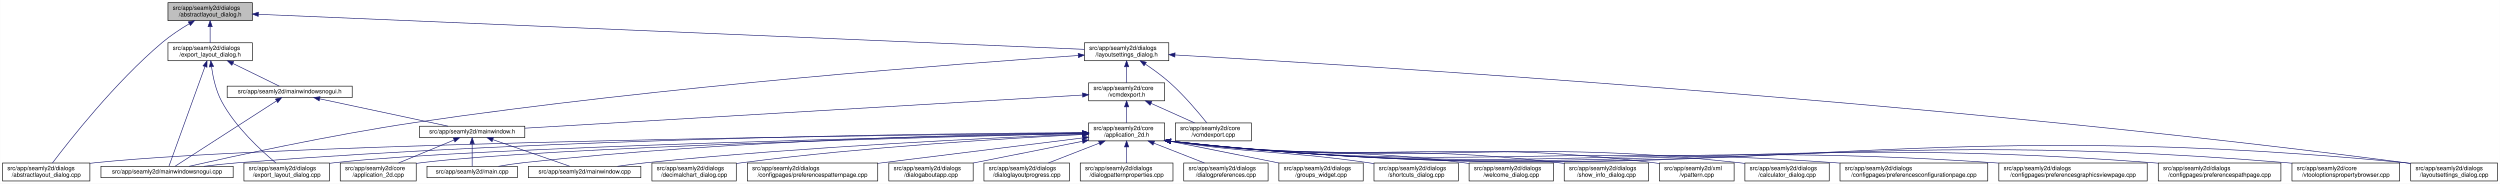
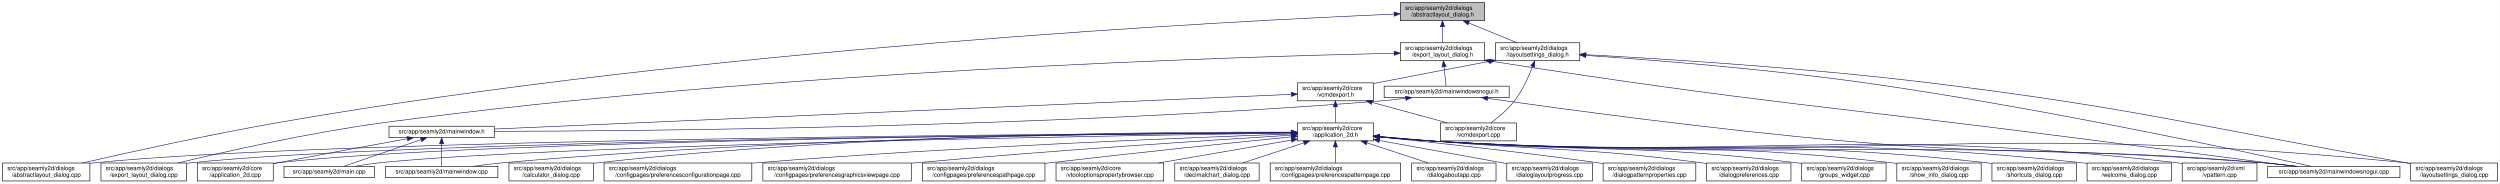
<svg xmlns="http://www.w3.org/2000/svg" xmlns:xlink="http://www.w3.org/1999/xlink" width="4179pt" height="307pt" viewBox="0.00 0.00 4178.50 307.00">
  <g id="graph0" class="graph" transform="scale(1 1) rotate(0) translate(4 303)">
    <polygon fill="white" stroke="transparent" points="-4,4 -4,-303 4174.5,-303 4174.5,4 -4,4" />
    <g id="node1" class="node">
      <g id="a_node1">
        <a xlink:title=" ">
-           <polygon fill="#bfbfbf" stroke="black" points="276.5,-268.5 276.5,-298.5 417.5,-298.5 417.5,-268.5 276.5,-268.5" />
-           <text text-anchor="start" x="284.5" y="-286.5" font-family="Helvetica,sans-Serif" font-size="10.00">src/app/seamly2d/dialogs</text>
-           <text text-anchor="middle" x="347" y="-275.5" font-family="Helvetica,sans-Serif" font-size="10.00">/abstractlayout_dialog.h</text>
+           <polygon fill="#bfbfbf" stroke="black" points="2336.5,-268.5 2336.5,-298.5 2477.5,-298.5 2477.5,-268.5 2336.5,-268.5" />
+           <text text-anchor="start" x="2344.5" y="-286.5" font-family="Helvetica,sans-Serif" font-size="10.00">src/app/seamly2d/dialogs</text>
+           <text text-anchor="middle" x="2407" y="-275.5" font-family="Helvetica,sans-Serif" font-size="10.00">/abstractlayout_dialog.h</text>
        </a>
      </g>
    </g>
    <g id="node2" class="node">
      <g id="a_node2">
        <a xlink:href="../../dd/db4/abstractlayout__dialog_8cpp.html" target="_top" xlink:title=" ">
          <polygon fill="white" stroke="black" points="0,-0.5 0,-30.5 146,-30.5 146,-0.5 0,-0.5" />
          <text text-anchor="start" x="8" y="-18.5" font-family="Helvetica,sans-Serif" font-size="10.00">src/app/seamly2d/dialogs</text>
          <text text-anchor="middle" x="73" y="-7.5" font-family="Helvetica,sans-Serif" font-size="10.00">/abstractlayout_dialog.cpp</text>
        </a>
      </g>
    </g>
    <g id="edge1" class="edge">
-       <path fill="none" stroke="midnightblue" d="M312.15,-263.36C297.57,-254.64 280.83,-243.66 267,-232 187.91,-165.32 110.79,-66.83 83.44,-30.56" />
-       <polygon fill="midnightblue" stroke="midnightblue" points="310.51,-266.45 320.91,-268.48 314.05,-260.41 310.51,-266.45" />
+       <path fill="none" stroke="midnightblue" d="M2326.16,-279.37C2058.45,-268.05 1177.03,-223.08 460,-98 343.66,-77.71 208.95,-47.89 133.08,-30.51" />
+       <polygon fill="midnightblue" stroke="midnightblue" points="2326.05,-282.87 2336.18,-279.79 2326.34,-275.88 2326.05,-282.87" />
    </g>
    <g id="node3" class="node">
      <g id="a_node3">
        <a xlink:href="../../d1/d8e/export__layout__dialog_8h.html" target="_top" xlink:title=" ">
-           <polygon fill="white" stroke="black" points="276.5,-201.5 276.5,-231.5 417.5,-231.5 417.5,-201.5 276.5,-201.5" />
-           <text text-anchor="start" x="284.5" y="-219.5" font-family="Helvetica,sans-Serif" font-size="10.00">src/app/seamly2d/dialogs</text>
-           <text text-anchor="middle" x="347" y="-208.5" font-family="Helvetica,sans-Serif" font-size="10.00">/export_layout_dialog.h</text>
+           <polygon fill="white" stroke="black" points="2336.5,-201.5 2336.5,-231.5 2477.5,-231.5 2477.5,-201.5 2336.5,-201.5" />
+           <text text-anchor="start" x="2344.5" y="-219.5" font-family="Helvetica,sans-Serif" font-size="10.00">src/app/seamly2d/dialogs</text>
+           <text text-anchor="middle" x="2407" y="-208.5" font-family="Helvetica,sans-Serif" font-size="10.00">/export_layout_dialog.h</text>
        </a>
      </g>
    </g>
    <g id="edge2" class="edge">
-       <path fill="none" stroke="midnightblue" d="M347,-258.11C347,-249.15 347,-239.32 347,-231.58" />
-       <polygon fill="midnightblue" stroke="midnightblue" points="343.5,-258.4 347,-268.4 350.5,-258.4 343.5,-258.4" />
+       <path fill="none" stroke="midnightblue" d="M2407,-258.11C2407,-249.15 2407,-239.32 2407,-231.58" />
+       <polygon fill="midnightblue" stroke="midnightblue" points="2403.5,-258.4 2407,-268.4 2410.5,-258.4 2403.5,-258.4" />
    </g>
    <g id="node11" class="node">
      <g id="a_node11">
        <a xlink:href="../../d3/dd8/layoutsettings__dialog_8h.html" target="_top" xlink:title=" ">
-           <polygon fill="white" stroke="black" points="1808.5,-201.5 1808.5,-231.5 1949.5,-231.5 1949.5,-201.5 1808.5,-201.5" />
-           <text text-anchor="start" x="1816.5" y="-219.5" font-family="Helvetica,sans-Serif" font-size="10.00">src/app/seamly2d/dialogs</text>
-           <text text-anchor="middle" x="1879" y="-208.5" font-family="Helvetica,sans-Serif" font-size="10.00">/layoutsettings_dialog.h</text>
+           <polygon fill="white" stroke="black" points="2495.5,-201.5 2495.5,-231.5 2636.5,-231.5 2636.5,-201.5 2495.5,-201.5" />
+           <text text-anchor="start" x="2503.5" y="-219.5" font-family="Helvetica,sans-Serif" font-size="10.00">src/app/seamly2d/dialogs</text>
+           <text text-anchor="middle" x="2566" y="-208.5" font-family="Helvetica,sans-Serif" font-size="10.00">/layoutsettings_dialog.h</text>
        </a>
      </g>
    </g>
    <g id="edge11" class="edge">
-       <path fill="none" stroke="midnightblue" d="M427.62,-279.08C695.87,-267.7 1555.65,-231.22 1808.45,-220.49" />
-       <polygon fill="midnightblue" stroke="midnightblue" points="427.41,-275.59 417.57,-279.51 427.71,-282.58 427.41,-275.59" />
+       <path fill="none" stroke="midnightblue" d="M2450.92,-264.54C2476.37,-254.14 2507.93,-241.24 2531.57,-231.58" />
+       <polygon fill="midnightblue" stroke="midnightblue" points="2449.43,-261.37 2441.5,-268.4 2452.08,-267.85 2449.43,-261.37" />
    </g>
    <g id="node4" class="node">
      <g id="a_node4">
        <a xlink:href="../../dd/d54/export__layout__dialog_8cpp.html" target="_top" xlink:title=" ">
-           <polygon fill="white" stroke="black" points="403.5,-0.5 403.5,-30.5 546.5,-30.5 546.5,-0.5 403.5,-0.5" />
-           <text text-anchor="start" x="411.5" y="-18.5" font-family="Helvetica,sans-Serif" font-size="10.00">src/app/seamly2d/dialogs</text>
-           <text text-anchor="middle" x="475" y="-7.5" font-family="Helvetica,sans-Serif" font-size="10.00">/export_layout_dialog.cpp</text>
+           <polygon fill="white" stroke="black" points="164.5,-0.5 164.5,-30.5 307.5,-30.5 307.5,-0.5 164.5,-0.5" />
+           <text text-anchor="start" x="172.5" y="-18.5" font-family="Helvetica,sans-Serif" font-size="10.00">src/app/seamly2d/dialogs</text>
+           <text text-anchor="middle" x="236" y="-7.5" font-family="Helvetica,sans-Serif" font-size="10.00">/export_layout_dialog.cpp</text>
        </a>
      </g>
    </g>
    <g id="edge3" class="edge">
-       <path fill="none" stroke="midnightblue" d="M349.32,-191.33C351.7,-174.47 356.49,-151.89 366,-134 389.11,-90.51 432.37,-50.99 456.87,-30.74" />
-       <polygon fill="midnightblue" stroke="midnightblue" points="345.82,-191.12 348.07,-201.47 352.76,-191.97 345.82,-191.12" />
+       <path fill="none" stroke="midnightblue" d="M2326.11,-213.99C2074.66,-208.47 1284.65,-184.91 637,-98 513.08,-81.37 370.01,-49.08 292.7,-30.53" />
+       <polygon fill="midnightblue" stroke="midnightblue" points="2326.18,-217.49 2336.26,-214.21 2326.34,-210.49 2326.18,-217.49" />
    </g>
    <g id="node5" class="node">
      <g id="a_node5">
        <a xlink:href="../../d1/d82/mainwindowsnogui_8h.html" target="_top" xlink:title=" ">
-           <polygon fill="white" stroke="black" points="375.5,-140 375.5,-159 584.5,-159 584.5,-140 375.5,-140" />
-           <text text-anchor="middle" x="480" y="-147" font-family="Helvetica,sans-Serif" font-size="10.00">src/app/seamly2d/mainwindowsnogui.h</text>
+           <polygon fill="white" stroke="black" points="2309.5,-140 2309.5,-159 2518.5,-159 2518.5,-140 2309.5,-140" />
+           <text text-anchor="middle" x="2414" y="-147" font-family="Helvetica,sans-Serif" font-size="10.00">src/app/seamly2d/mainwindowsnogui.h</text>
        </a>
      </g>
    </g>
    <g id="edge4" class="edge">
-       <path fill="none" stroke="midnightblue" d="M384.92,-196.97C410.47,-184.48 442.97,-168.6 462.59,-159.01" />
-       <polygon fill="midnightblue" stroke="midnightblue" points="383.31,-193.86 375.86,-201.4 386.38,-200.15 383.31,-193.86" />
+       <path fill="none" stroke="midnightblue" d="M2409.61,-191.25C2410.82,-180.02 2412.18,-167.38 2413.06,-159.19" />
+       <polygon fill="midnightblue" stroke="midnightblue" points="2406.11,-191.08 2408.52,-201.4 2413.07,-191.83 2406.11,-191.08" />
+     </g>
+     <g id="node10" class="node">
+       <g id="a_node10">
+         <a xlink:href="../../d8/de8/mainwindowsnogui_8cpp.html" target="_top" xlink:title=" ">
+           <polygon fill="white" stroke="black" points="3786.5,-6 3786.5,-25 4007.5,-25 4007.5,-6 3786.5,-6" />
+           <text text-anchor="middle" x="3897" y="-13" font-family="Helvetica,sans-Serif" font-size="10.00">src/app/seamly2d/mainwindowsnogui.cpp</text>
+         </a>
+       </g>
+     </g>
+     <g id="edge10" class="edge">
+       <path fill="none" stroke="midnightblue" d="M2487.67,-200.78C2939.81,-129.83 3056.49,-125.73 3507,-67 3620.74,-52.17 3753.15,-35.06 3830.75,-25.04" />
+       <polygon fill="midnightblue" stroke="midnightblue" points="2486.94,-197.35 2477.6,-202.36 2488.03,-204.26 2486.94,-197.35" />
    </g>
    <g id="node6" class="node">
      <g id="a_node6">
-         <a xlink:href="../../d8/de8/mainwindowsnogui_8cpp.html" target="_top" xlink:title=" ">
-           <polygon fill="white" stroke="black" points="164.5,-6 164.5,-25 385.5,-25 385.5,-6 164.5,-6" />
-           <text text-anchor="middle" x="275" y="-13" font-family="Helvetica,sans-Serif" font-size="10.00">src/app/seamly2d/mainwindowsnogui.cpp</text>
-         </a>
-       </g>
-     </g>
-     <g id="edge10" class="edge">
-       <path fill="none" stroke="midnightblue" d="M338.33,-191.53C322.29,-147.21 288.7,-54.38 278.21,-25.36" />
-       <polygon fill="midnightblue" stroke="midnightblue" points="335.13,-192.98 341.82,-201.19 341.71,-190.59 335.13,-192.98" />
+         <a xlink:href="../../d9/d53/mainwindow_8h.html" target="_top" xlink:title=" ">
+           <polygon fill="white" stroke="black" points="646,-73 646,-92 822,-92 822,-73 646,-73" />
+           <text text-anchor="middle" x="734" y="-80" font-family="Helvetica,sans-Serif" font-size="10.00">src/app/seamly2d/mainwindow.h</text>
+         </a>
+       </g>
    </g>
    <g id="edge5" class="edge">
-       <path fill="none" stroke="midnightblue" d="M458.02,-134.35C415.4,-106.9 322.68,-47.2 288.23,-25.02" />
-       <polygon fill="midnightblue" stroke="midnightblue" points="456.25,-137.37 466.55,-139.84 460.04,-131.48 456.25,-137.37" />
+       <path fill="none" stroke="midnightblue" d="M2345.35,-138.7C2330.43,-136.87 2314.7,-135.17 2300,-134 1738.36,-89.33 1060.42,-83.88 822.03,-83.43" />
+       <polygon fill="midnightblue" stroke="midnightblue" points="2345.17,-142.21 2355.53,-139.99 2346.05,-135.26 2345.17,-142.21" />
+     </g>
+     <g id="edge9" class="edge">
+       <path fill="none" stroke="midnightblue" d="M2482.59,-138.53C2603.44,-121.32 2862.31,-86.07 3082,-67 3390.14,-40.25 3468.84,-57.57 3777,-31 3795.29,-29.42 3815.1,-27.23 3833.25,-25.03" />
+       <polygon fill="midnightblue" stroke="midnightblue" points="2481.79,-135.11 2472.38,-139.99 2482.78,-142.04 2481.79,-135.11" />
    </g>
    <g id="node7" class="node">
      <g id="a_node7">
-         <a xlink:href="../../d9/d53/mainwindow_8h.html" target="_top" xlink:title=" ">
-           <polygon fill="white" stroke="black" points="697,-73 697,-92 873,-92 873,-73 697,-73" />
-           <text text-anchor="middle" x="785" y="-80" font-family="Helvetica,sans-Serif" font-size="10.00">src/app/seamly2d/mainwindow.h</text>
+         <a xlink:href="../../df/d3e/application__2d_8cpp.html" target="_top" xlink:title=" ">
+           <polygon fill="white" stroke="black" points="325.5,-0.5 325.5,-30.5 452.5,-30.5 452.5,-0.5 325.5,-0.5" />
+           <text text-anchor="start" x="333.5" y="-18.5" font-family="Helvetica,sans-Serif" font-size="10.00">src/app/seamly2d/core</text>
+           <text text-anchor="middle" x="389" y="-7.5" font-family="Helvetica,sans-Serif" font-size="10.00">/application_2d.cpp</text>
        </a>
      </g>
    </g>
    <g id="edge6" class="edge">
-       <path fill="none" stroke="midnightblue" d="M530.19,-137.8C590.21,-125.01 689.48,-103.86 744.72,-92.08" />
-       <polygon fill="midnightblue" stroke="midnightblue" points="529.24,-134.43 520.19,-139.94 530.7,-141.27 529.24,-134.43" />
+       <path fill="none" stroke="midnightblue" d="M676.66,-71.16C621.38,-61.14 535.4,-45.37 461,-31 458.25,-30.47 455.43,-29.92 452.59,-29.36" />
+       <polygon fill="midnightblue" stroke="midnightblue" points="676.15,-74.63 686.61,-72.97 677.4,-67.74 676.15,-74.63" />
    </g>
    <g id="node8" class="node">
      <g id="a_node8">
-         <a xlink:href="../../df/d3e/application__2d_8cpp.html" target="_top" xlink:title=" ">
-           <polygon fill="white" stroke="black" points="564.5,-0.5 564.5,-30.5 691.5,-30.5 691.5,-0.5 564.5,-0.5" />
-           <text text-anchor="start" x="572.5" y="-18.5" font-family="Helvetica,sans-Serif" font-size="10.00">src/app/seamly2d/core</text>
-           <text text-anchor="middle" x="628" y="-7.5" font-family="Helvetica,sans-Serif" font-size="10.00">/application_2d.cpp</text>
+         <a xlink:href="../../dc/d14/app_2seamly2d_2main_8cpp.html" target="_top" xlink:title=" ">
+           <polygon fill="white" stroke="black" points="470.5,-6 470.5,-25 621.5,-25 621.5,-6 470.5,-6" />
+           <text text-anchor="middle" x="546" y="-13" font-family="Helvetica,sans-Serif" font-size="10.00">src/app/seamly2d/main.cpp</text>
        </a>
      </g>
    </g>
    <g id="edge7" class="edge">
-       <path fill="none" stroke="midnightblue" d="M754.6,-68.91C728.01,-57.91 689.45,-41.94 661.88,-30.53" />
-       <polygon fill="midnightblue" stroke="midnightblue" points="753.57,-72.28 764.15,-72.87 756.25,-65.81 753.57,-72.28" />
+       <path fill="none" stroke="midnightblue" d="M699.11,-69.44C661.81,-56.54 603.63,-36.42 570.77,-25.06" />
+       <polygon fill="midnightblue" stroke="midnightblue" points="698.44,-72.91 709.04,-72.87 700.73,-66.29 698.44,-72.91" />
    </g>
    <g id="node9" class="node">
      <g id="a_node9">
-         <a xlink:href="../../dc/d14/app_2seamly2d_2main_8cpp.html" target="_top" xlink:title=" ">
-           <polygon fill="white" stroke="black" points="709.5,-6 709.5,-25 860.5,-25 860.5,-6 709.5,-6" />
-           <text text-anchor="middle" x="785" y="-13" font-family="Helvetica,sans-Serif" font-size="10.00">src/app/seamly2d/main.cpp</text>
+         <a xlink:href="../../d8/dd9/mainwindow_8cpp.html" target="_top" xlink:title=" ">
+           <polygon fill="white" stroke="black" points="640,-6 640,-25 828,-25 828,-6 640,-6" />
+           <text text-anchor="middle" x="734" y="-13" font-family="Helvetica,sans-Serif" font-size="10.00">src/app/seamly2d/mainwindow.cpp</text>
        </a>
      </g>
    </g>
    <g id="edge8" class="edge">
-       <path fill="none" stroke="midnightblue" d="M785,-62.54C785,-50.17 785,-34.62 785,-25.13" />
-       <polygon fill="midnightblue" stroke="midnightblue" points="781.5,-62.73 785,-72.73 788.5,-62.73 781.5,-62.73" />
-     </g>
-     <g id="node10" class="node">
-       <g id="a_node10">
-         <a xlink:href="../../d8/dd9/mainwindow_8cpp.html" target="_top" xlink:title=" ">
-           <polygon fill="white" stroke="black" points="879,-6 879,-25 1067,-25 1067,-6 879,-6" />
-           <text text-anchor="middle" x="973" y="-13" font-family="Helvetica,sans-Serif" font-size="10.00">src/app/seamly2d/mainwindow.cpp</text>
-         </a>
-       </g>
-     </g>
-     <g id="edge9" class="edge">
-       <path fill="none" stroke="midnightblue" d="M819.89,-69.44C857.19,-56.54 915.37,-36.42 948.23,-25.06" />
-       <polygon fill="midnightblue" stroke="midnightblue" points="818.27,-66.29 809.96,-72.87 820.56,-72.91 818.27,-66.29" />
+       <path fill="none" stroke="midnightblue" d="M734,-62.54C734,-50.17 734,-34.62 734,-25.13" />
+       <polygon fill="midnightblue" stroke="midnightblue" points="730.5,-62.73 734,-72.73 737.5,-62.73 730.5,-62.73" />
    </g>
    <g id="edge41" class="edge">
-       <path fill="none" stroke="midnightblue" d="M1798.18,-210.23C1605.37,-197.07 1103.48,-159.34 688,-98 548.1,-77.34 383.73,-41.35 311.81,-25.01" />
-       <polygon fill="midnightblue" stroke="midnightblue" points="1798.02,-213.73 1808.23,-210.91 1798.49,-206.74 1798.02,-213.73" />
+       <path fill="none" stroke="midnightblue" d="M2646.69,-210.39C2753.15,-203.1 2946.21,-188 3110,-165 3399.84,-124.29 3745.14,-50.13 3858.72,-25.05" />
+       <polygon fill="midnightblue" stroke="midnightblue" points="2646.41,-206.9 2636.67,-211.07 2646.88,-213.88 2646.41,-206.9" />
    </g>
    <g id="node12" class="node">
      <g id="a_node12">
        <a xlink:href="../../dd/d57/vcmdexport_8h.html" target="_top" xlink:title=" ">
-           <polygon fill="white" stroke="black" points="1815.5,-134.5 1815.5,-164.5 1942.5,-164.5 1942.5,-134.5 1815.5,-134.5" />
-           <text text-anchor="start" x="1823.5" y="-152.5" font-family="Helvetica,sans-Serif" font-size="10.00">src/app/seamly2d/core</text>
-           <text text-anchor="middle" x="1879" y="-141.5" font-family="Helvetica,sans-Serif" font-size="10.00">/vcmdexport.h</text>
+           <polygon fill="white" stroke="black" points="2164.5,-134.5 2164.5,-164.5 2291.5,-164.5 2291.5,-134.5 2164.5,-134.5" />
+           <text text-anchor="start" x="2172.5" y="-152.5" font-family="Helvetica,sans-Serif" font-size="10.00">src/app/seamly2d/core</text>
+           <text text-anchor="middle" x="2228" y="-141.5" font-family="Helvetica,sans-Serif" font-size="10.00">/vcmdexport.h</text>
        </a>
      </g>
    </g>
    <g id="edge12" class="edge">
-       <path fill="none" stroke="midnightblue" d="M1879,-191.11C1879,-182.15 1879,-172.32 1879,-164.58" />
-       <polygon fill="midnightblue" stroke="midnightblue" points="1875.5,-191.4 1879,-201.4 1882.5,-191.4 1875.5,-191.4" />
-     </g>
-     <g id="node25" class="node">
-       <g id="a_node25">
+       <path fill="none" stroke="midnightblue" d="M2485.42,-200.44C2432.65,-190.52 2362.19,-177.17 2300,-165 2297.25,-164.46 2294.44,-163.91 2291.6,-163.35" />
+       <polygon fill="midnightblue" stroke="midnightblue" points="2484.92,-203.91 2495.39,-202.32 2486.21,-197.03 2484.92,-203.91" />
+     </g>
+     <g id="node26" class="node">
+       <g id="a_node26">
        <a xlink:href="../../d0/dfa/layoutsettings__dialog_8cpp.html" target="_top" xlink:title=" ">
          <polygon fill="white" stroke="black" points="4025.5,-0.5 4025.5,-30.5 4170.5,-30.5 4170.5,-0.5 4025.5,-0.5" />
          <text text-anchor="start" x="4033.5" y="-18.5" font-family="Helvetica,sans-Serif" font-size="10.00">src/app/seamly2d/dialogs</text>
          <text text-anchor="middle" x="4098" y="-7.5" font-family="Helvetica,sans-Serif" font-size="10.00">/layoutsettings_dialog.cpp</text>
        </a>
      </g>
    </g>
    <g id="edge40" class="edge">
-       <path fill="none" stroke="midnightblue" d="M1960,-211.11C2243.59,-195.19 3217.74,-135.83 4016,-31 4019.01,-30.6 4022.08,-30.18 4025.17,-29.72" />
-       <polygon fill="midnightblue" stroke="midnightblue" points="1959.6,-207.63 1949.81,-211.68 1959.99,-214.62 1959.6,-207.63" />
+       <path fill="none" stroke="midnightblue" d="M2646.63,-211.55C2769.87,-204.98 3012.34,-190.03 3217,-165 3574.84,-121.24 3661.78,-92.54 4017,-31 4019.67,-30.54 4022.4,-30.06 4025.15,-29.58" />
+       <polygon fill="midnightblue" stroke="midnightblue" points="2646.33,-208.06 2636.53,-212.08 2646.7,-215.05 2646.33,-208.06" />
    </g>
    <g id="node31" class="node">
      <g id="a_node31">
        <a xlink:href="../../df/d9b/vcmdexport_8cpp.html" target="_top" xlink:title=" ">
-           <polygon fill="white" stroke="black" points="1960.5,-67.5 1960.5,-97.5 2087.5,-97.5 2087.5,-67.5 1960.5,-67.5" />
-           <text text-anchor="start" x="1968.5" y="-85.5" font-family="Helvetica,sans-Serif" font-size="10.00">src/app/seamly2d/core</text>
-           <text text-anchor="middle" x="2024" y="-74.5" font-family="Helvetica,sans-Serif" font-size="10.00">/vcmdexport.cpp</text>
+           <polygon fill="white" stroke="black" points="2403.5,-67.5 2403.5,-97.5 2530.5,-97.5 2530.5,-67.5 2403.5,-67.5" />
+           <text text-anchor="start" x="2411.5" y="-85.5" font-family="Helvetica,sans-Serif" font-size="10.00">src/app/seamly2d/core</text>
+           <text text-anchor="middle" x="2467" y="-74.5" font-family="Helvetica,sans-Serif" font-size="10.00">/vcmdexport.cpp</text>
        </a>
      </g>
    </g>
    <g id="edge39" class="edge">
-       <path fill="none" stroke="midnightblue" d="M1910.4,-195.76C1923.47,-186.98 1938.48,-176.12 1951,-165 1975.15,-143.56 1999.42,-114.66 2013,-97.65" />
-       <polygon fill="midnightblue" stroke="midnightblue" points="1908.14,-193.06 1901.72,-201.49 1911.99,-198.91 1908.14,-193.06" />
+       <path fill="none" stroke="midnightblue" d="M2557.63,-191.45C2550.96,-174.37 2540.52,-151.46 2527,-134 2516,-119.79 2500.39,-106.81 2487.85,-97.56" />
+       <polygon fill="midnightblue" stroke="midnightblue" points="2554.5,-193.08 2561.28,-201.23 2561.06,-190.63 2554.5,-193.08" />
    </g>
    <g id="edge38" class="edge">
-       <path fill="none" stroke="midnightblue" d="M1805.33,-144.12C1610.64,-132.56 1083.09,-101.21 873.03,-88.73" />
-       <polygon fill="midnightblue" stroke="midnightblue" points="1805.26,-147.63 1815.45,-144.72 1805.68,-140.64 1805.26,-147.63" />
+       <path fill="none" stroke="midnightblue" d="M2154.23,-145.29C1904.68,-134.43 1092.63,-99.1 822.39,-87.35" />
+       <polygon fill="midnightblue" stroke="midnightblue" points="2154.14,-148.79 2164.28,-145.73 2154.44,-141.8 2154.14,-148.79" />
    </g>
    <g id="node13" class="node">
      <g id="a_node13">
        <a xlink:href="../../d7/d61/application__2d_8h.html" target="_top" xlink:title=" ">
-           <polygon fill="white" stroke="black" points="1815.5,-67.5 1815.5,-97.5 1942.5,-97.5 1942.5,-67.5 1815.5,-67.5" />
-           <text text-anchor="start" x="1823.5" y="-85.5" font-family="Helvetica,sans-Serif" font-size="10.00">src/app/seamly2d/core</text>
-           <text text-anchor="middle" x="1879" y="-74.5" font-family="Helvetica,sans-Serif" font-size="10.00">/application_2d.h</text>
+           <polygon fill="white" stroke="black" points="2164.5,-67.5 2164.5,-97.5 2291.5,-97.5 2291.5,-67.5 2164.5,-67.5" />
+           <text text-anchor="start" x="2172.5" y="-85.5" font-family="Helvetica,sans-Serif" font-size="10.00">src/app/seamly2d/core</text>
+           <text text-anchor="middle" x="2228" y="-74.5" font-family="Helvetica,sans-Serif" font-size="10.00">/application_2d.h</text>
        </a>
      </g>
    </g>
    <g id="edge13" class="edge">
-       <path fill="none" stroke="midnightblue" d="M1879,-124.11C1879,-115.15 1879,-105.32 1879,-97.58" />
-       <polygon fill="midnightblue" stroke="midnightblue" points="1875.5,-124.4 1879,-134.4 1882.5,-124.4 1875.5,-124.4" />
+       <path fill="none" stroke="midnightblue" d="M2228,-124.11C2228,-115.15 2228,-105.32 2228,-97.58" />
+       <polygon fill="midnightblue" stroke="midnightblue" points="2224.5,-124.4 2228,-134.4 2231.5,-124.4 2224.5,-124.4" />
    </g>
    <g id="edge37" class="edge">
-       <path fill="none" stroke="midnightblue" d="M1919.67,-130.27C1942.76,-119.92 1971.24,-107.15 1992.6,-97.58" />
-       <polygon fill="midnightblue" stroke="midnightblue" points="1918.16,-127.11 1910.46,-134.4 1921.02,-133.5 1918.16,-127.11" />
-     </g>
-     <g id="edge15" class="edge">
-       <path fill="none" stroke="midnightblue" d="M1804.91,-80.77C1518.33,-77.72 482.34,-64.56 155,-31 152.12,-30.71 149.2,-30.37 146.24,-30" />
-       <polygon fill="midnightblue" stroke="midnightblue" points="1805.15,-84.27 1815.18,-80.88 1805.22,-77.27 1805.15,-84.27" />
+       <path fill="none" stroke="midnightblue" d="M2289.22,-131.85C2328.19,-121.25 2378.1,-107.68 2415.12,-97.61" />
+       <polygon fill="midnightblue" stroke="midnightblue" points="2288.3,-128.47 2279.57,-134.48 2290.13,-135.23 2288.3,-128.47" />
+     </g>
+     <g id="edge14" class="edge">
+       <path fill="none" stroke="midnightblue" d="M2154.32,-81.19C1833.28,-79.63 554.77,-70.98 155,-31 152.12,-30.71 149.19,-30.38 146.24,-30.01" />
+       <polygon fill="midnightblue" stroke="midnightblue" points="2154.42,-84.7 2164.44,-81.24 2154.46,-77.7 2154.42,-84.7" />
    </g>
    <g id="edge27" class="edge">
-       <path fill="none" stroke="midnightblue" d="M1805.38,-80.06C1564.35,-75.14 800.3,-57.77 555,-31 552.33,-30.71 549.62,-30.38 546.89,-30.02" />
-       <polygon fill="midnightblue" stroke="midnightblue" points="1805.37,-83.56 1815.44,-80.27 1805.51,-76.56 1805.37,-83.56" />
+       <path fill="none" stroke="midnightblue" d="M2154.08,-81.06C1848.41,-79 682.2,-68.8 316,-31 313.33,-30.72 310.62,-30.41 307.88,-30.06" />
+       <polygon fill="midnightblue" stroke="midnightblue" points="2154.13,-84.56 2164.16,-81.13 2154.18,-77.56 2154.13,-84.56" />
+     </g>
+     <g id="edge22" class="edge">
+       <path fill="none" stroke="midnightblue" d="M2154,-81.06C1863,-79.09 796.83,-69.33 461,-31 458.21,-30.68 455.37,-30.31 452.51,-29.9" />
+       <polygon fill="midnightblue" stroke="midnightblue" points="2154.41,-84.57 2164.43,-81.13 2154.46,-77.57 2154.41,-84.57" />
+     </g>
+     <g id="edge33" class="edge">
+       <path fill="none" stroke="midnightblue" d="M2153.96,-80.51C1881.15,-76.65 932.28,-61.32 631,-31 617.3,-29.62 602.46,-27.36 589.09,-25.03" />
+       <polygon fill="midnightblue" stroke="midnightblue" points="2154.1,-84.01 2164.15,-80.65 2154.2,-77.01 2154.1,-84.01" />
+     </g>
+     <g id="edge36" class="edge">
+       <path fill="none" stroke="midnightblue" d="M2154.25,-81.51C1946.55,-80.95 1339.14,-75.34 837,-31 820.63,-29.55 802.88,-27.3 786.81,-25" />
+       <polygon fill="midnightblue" stroke="midnightblue" points="2154.42,-85.01 2164.43,-81.53 2154.43,-78.01 2154.42,-85.01" />
    </g>
    <g id="edge34" class="edge">
-       <path fill="none" stroke="midnightblue" d="M1804.89,-81.26C1587.74,-80.08 934.24,-73.02 394,-31 375.22,-29.54 354.85,-27.3 336.35,-25.01" />
-       <polygon fill="midnightblue" stroke="midnightblue" points="1805.19,-84.77 1815.21,-81.32 1805.22,-77.77 1805.19,-84.77" />
-     </g>
-     <g id="edge14" class="edge">
-       <path fill="none" stroke="midnightblue" d="M1804.84,-79.84C1581.17,-74.59 915.35,-57.13 700,-31 697.22,-30.66 694.38,-30.28 691.52,-29.85" />
-       <polygon fill="midnightblue" stroke="midnightblue" points="1805.08,-83.34 1815.16,-80.08 1805.24,-76.35 1805.08,-83.34" />
-     </g>
-     <g id="edge33" class="edge">
-       <path fill="none" stroke="midnightblue" d="M1805.18,-80.81C1638.14,-78.59 1218.58,-69.32 870,-31 856.61,-29.53 842.13,-27.3 828.98,-25.03" />
-       <polygon fill="midnightblue" stroke="midnightblue" points="1805.29,-84.31 1815.34,-80.94 1805.38,-77.31 1805.29,-84.31" />
-     </g>
-     <g id="edge36" class="edge">
-       <path fill="none" stroke="midnightblue" d="M1805.06,-78.76C1663.35,-73.08 1343.76,-58.23 1076,-31 1060.37,-29.41 1043.47,-27.23 1027.96,-25.04" />
-       <polygon fill="midnightblue" stroke="midnightblue" points="1805.23,-82.27 1815.36,-79.17 1805.51,-75.27 1805.23,-82.27" />
+       <path fill="none" stroke="midnightblue" d="M2301.76,-74.08C2330.51,-71.45 2363.77,-68.71 2394,-67 3007.89,-32.23 3163.77,-75.93 3777,-31 3796.15,-29.6 3816.94,-27.34 3835.75,-25.03" />
+       <polygon fill="midnightblue" stroke="midnightblue" points="2301.42,-70.6 2291.78,-75.01 2302.07,-77.57 2301.42,-70.6" />
    </g>
    <g id="node14" class="node">
      <g id="a_node14">
        <a xlink:href="../../d7/dfa/calculator__dialog_8cpp.html" target="_top" xlink:title=" ">
-           <polygon fill="white" stroke="black" points="2912.5,-0.5 2912.5,-30.5 3053.5,-30.5 3053.5,-0.5 2912.5,-0.5" />
-           <text text-anchor="start" x="2920.5" y="-18.5" font-family="Helvetica,sans-Serif" font-size="10.00">src/app/seamly2d/dialogs</text>
-           <text text-anchor="middle" x="2983" y="-7.5" font-family="Helvetica,sans-Serif" font-size="10.00">/calculator_dialog.cpp</text>
-         </a>
-       </g>
-     </g>
-     <g id="edge16" class="edge">
-       <path fill="none" stroke="midnightblue" d="M1952.51,-66.96C2373.2,-17.97 2485.37,-76.51 2903,-31 2906.09,-30.66 2909.23,-30.28 2912.41,-29.85" />
-       <polygon fill="midnightblue" stroke="midnightblue" points="1952.04,-63.49 1942.51,-68.13 1952.85,-70.44 1952.04,-63.49" />
+           <polygon fill="white" stroke="black" points="846.5,-0.5 846.5,-30.5 987.5,-30.5 987.5,-0.5 846.5,-0.5" />
+           <text text-anchor="start" x="854.5" y="-18.5" font-family="Helvetica,sans-Serif" font-size="10.00">src/app/seamly2d/dialogs</text>
+           <text text-anchor="middle" x="917" y="-7.5" font-family="Helvetica,sans-Serif" font-size="10.00">/calculator_dialog.cpp</text>
+         </a>
+       </g>
+     </g>
+     <g id="edge15" class="edge">
+       <path fill="none" stroke="midnightblue" d="M2154.04,-82.08C1962.21,-82.81 1433.13,-79.83 996,-31 993.23,-30.69 990.41,-30.34 987.56,-29.96" />
+       <polygon fill="midnightblue" stroke="midnightblue" points="2154.3,-85.58 2164.29,-82.04 2154.27,-78.58 2154.3,-85.58" />
    </g>
    <g id="node15" class="node">
      <g id="a_node15">
        <a xlink:href="../../d2/d2d/preferencesconfigurationpage_8cpp.html" target="_top" xlink:title=" ">
-           <polygon fill="white" stroke="black" points="3071.5,-0.5 3071.5,-30.5 3318.5,-30.5 3318.5,-0.5 3071.5,-0.5" />
-           <text text-anchor="start" x="3079.5" y="-18.5" font-family="Helvetica,sans-Serif" font-size="10.00">src/app/seamly2d/dialogs</text>
-           <text text-anchor="middle" x="3195" y="-7.5" font-family="Helvetica,sans-Serif" font-size="10.00">/configpages/preferencesconfigurationpage.cpp</text>
-         </a>
-       </g>
-     </g>
-     <g id="edge17" class="edge">
-       <path fill="none" stroke="midnightblue" d="M1952.71,-66.94C2443.95,-10.75 2573.13,-65.78 3063,-31 3065.76,-30.8 3068.55,-30.59 3071.36,-30.37" />
-       <polygon fill="midnightblue" stroke="midnightblue" points="1952.04,-63.49 1942.51,-68.11 1952.85,-70.44 1952.04,-63.49" />
+           <polygon fill="white" stroke="black" points="1005.5,-0.5 1005.5,-30.5 1252.5,-30.5 1252.5,-0.5 1005.5,-0.5" />
+           <text text-anchor="start" x="1013.5" y="-18.5" font-family="Helvetica,sans-Serif" font-size="10.00">src/app/seamly2d/dialogs</text>
+           <text text-anchor="middle" x="1129" y="-7.5" font-family="Helvetica,sans-Serif" font-size="10.00">/configpages/preferencesconfigurationpage.cpp</text>
+         </a>
+       </g>
+     </g>
+     <g id="edge16" class="edge">
+       <path fill="none" stroke="midnightblue" d="M2154.02,-79.06C1992.12,-73.39 1594.31,-57.78 1262,-31 1258.87,-30.75 1255.71,-30.48 1252.52,-30.21" />
+       <polygon fill="midnightblue" stroke="midnightblue" points="2154.22,-82.56 2164.34,-79.41 2154.47,-75.57 2154.22,-82.56" />
    </g>
    <g id="node16" class="node">
      <g id="a_node16">
        <a xlink:href="../../d9/d70/preferencesgraphicsviewpage_8cpp.html" target="_top" xlink:title=" ">
-           <polygon fill="white" stroke="black" points="3337,-0.5 3337,-30.5 3585,-30.5 3585,-0.5 3337,-0.5" />
-           <text text-anchor="start" x="3345" y="-18.5" font-family="Helvetica,sans-Serif" font-size="10.00">src/app/seamly2d/dialogs</text>
-           <text text-anchor="middle" x="3461" y="-7.5" font-family="Helvetica,sans-Serif" font-size="10.00">/configpages/preferencesgraphicsviewpage.cpp</text>
-         </a>
-       </g>
-     </g>
-     <g id="edge18" class="edge">
-       <path fill="none" stroke="midnightblue" d="M1952.86,-66.93C2561.13,0.86 2720.61,-71.98 3328,-31 3330.9,-30.8 3333.83,-30.59 3336.78,-30.37" />
-       <polygon fill="midnightblue" stroke="midnightblue" points="1952.06,-63.5 1942.51,-68.09 1952.84,-70.45 1952.06,-63.5" />
+           <polygon fill="white" stroke="black" points="1271,-0.5 1271,-30.5 1519,-30.5 1519,-0.5 1271,-0.5" />
+           <text text-anchor="start" x="1279" y="-18.5" font-family="Helvetica,sans-Serif" font-size="10.00">src/app/seamly2d/dialogs</text>
+           <text text-anchor="middle" x="1395" y="-7.5" font-family="Helvetica,sans-Serif" font-size="10.00">/configpages/preferencesgraphicsviewpage.cpp</text>
+         </a>
+       </g>
+     </g>
+     <g id="edge17" class="edge">
+       <path fill="none" stroke="midnightblue" d="M2154.18,-77.07C2026.45,-69.19 1756.02,-51.65 1528,-31 1525.11,-30.74 1522.18,-30.47 1519.23,-30.19" />
+       <polygon fill="midnightblue" stroke="midnightblue" points="2154.04,-80.56 2164.24,-77.68 2154.47,-73.58 2154.04,-80.56" />
    </g>
    <g id="node17" class="node">
      <g id="a_node17">
        <a xlink:href="../../dc/d20/preferencespathpage_8cpp.html" target="_top" xlink:title=" ">
-           <polygon fill="white" stroke="black" points="3603.5,-0.5 3603.5,-30.5 3808.5,-30.5 3808.5,-0.5 3603.5,-0.5" />
-           <text text-anchor="start" x="3611.5" y="-18.5" font-family="Helvetica,sans-Serif" font-size="10.00">src/app/seamly2d/dialogs</text>
-           <text text-anchor="middle" x="3706" y="-7.5" font-family="Helvetica,sans-Serif" font-size="10.00">/configpages/preferencespathpage.cpp</text>
-         </a>
-       </g>
-     </g>
-     <g id="edge19" class="edge">
-       <path fill="none" stroke="midnightblue" d="M1952.69,-66.95C2678.72,12.49 2869.05,-85.71 3594,-31 3597.03,-30.77 3600.1,-30.52 3603.21,-30.24" />
-       <polygon fill="midnightblue" stroke="midnightblue" points="1952.06,-63.5 1942.51,-68.08 1952.83,-70.46 1952.06,-63.5" />
+           <polygon fill="white" stroke="black" points="1537.5,-0.5 1537.5,-30.5 1742.5,-30.5 1742.5,-0.5 1537.5,-0.5" />
+           <text text-anchor="start" x="1545.5" y="-18.5" font-family="Helvetica,sans-Serif" font-size="10.00">src/app/seamly2d/dialogs</text>
+           <text text-anchor="middle" x="1640" y="-7.5" font-family="Helvetica,sans-Serif" font-size="10.00">/configpages/preferencespathpage.cpp</text>
+         </a>
+       </g>
+     </g>
+     <g id="edge18" class="edge">
+       <path fill="none" stroke="midnightblue" d="M2154.21,-74.2C2060.59,-64.82 1894.2,-47.75 1752,-31 1748.88,-30.63 1745.72,-30.26 1742.53,-29.87" />
+       <polygon fill="midnightblue" stroke="midnightblue" points="2154.13,-77.71 2164.43,-75.23 2154.83,-70.75 2154.13,-77.71" />
    </g>
    <g id="node18" class="node">
      <g id="a_node18">
        <a xlink:href="../../d2/d00/vtooloptionspropertybrowser_8cpp.html" target="_top" xlink:title=" ">
-           <polygon fill="white" stroke="black" points="3827,-0.5 3827,-30.5 4007,-30.5 4007,-0.5 3827,-0.5" />
-           <text text-anchor="start" x="3835" y="-18.5" font-family="Helvetica,sans-Serif" font-size="10.00">src/app/seamly2d/core</text>
-           <text text-anchor="middle" x="3917" y="-7.5" font-family="Helvetica,sans-Serif" font-size="10.00">/vtooloptionspropertybrowser.cpp</text>
-         </a>
-       </g>
-     </g>
-     <g id="edge20" class="edge">
-       <path fill="none" stroke="midnightblue" d="M1952.55,-66.97C2777.75,22.3 2994.21,-99 3818,-31 3820.94,-30.76 3823.93,-30.48 3826.95,-30.18" />
-       <polygon fill="midnightblue" stroke="midnightblue" points="1952.07,-63.51 1942.51,-68.07 1952.83,-70.46 1952.07,-63.51" />
+           <polygon fill="white" stroke="black" points="1761,-0.5 1761,-30.5 1941,-30.5 1941,-0.5 1761,-0.5" />
+           <text text-anchor="start" x="1769" y="-18.5" font-family="Helvetica,sans-Serif" font-size="10.00">src/app/seamly2d/core</text>
+           <text text-anchor="middle" x="1851" y="-7.5" font-family="Helvetica,sans-Serif" font-size="10.00">/vtooloptionspropertybrowser.cpp</text>
+         </a>
+       </g>
+     </g>
+     <g id="edge19" class="edge">
+       <path fill="none" stroke="midnightblue" d="M2154.48,-68.82C2090.62,-57.81 1998.27,-41.89 1932.24,-30.51" />
+       <polygon fill="midnightblue" stroke="midnightblue" points="2154.02,-72.3 2164.47,-70.55 2155.21,-65.4 2154.02,-72.3" />
    </g>
    <g id="node19" class="node">
      <g id="a_node19">
        <a xlink:href="../../dd/dc2/decimalchart__dialog_8cpp.html" target="_top" xlink:title=" ">
-           <polygon fill="white" stroke="black" points="1085.5,-0.5 1085.5,-30.5 1226.5,-30.5 1226.5,-0.5 1085.5,-0.5" />
-           <text text-anchor="start" x="1093.5" y="-18.5" font-family="Helvetica,sans-Serif" font-size="10.00">src/app/seamly2d/dialogs</text>
-           <text text-anchor="middle" x="1156" y="-7.5" font-family="Helvetica,sans-Serif" font-size="10.00">/decimalchart_dialog.cpp</text>
-         </a>
-       </g>
-     </g>
-     <g id="edge21" class="edge">
-       <path fill="none" stroke="midnightblue" d="M1805.2,-78.13C1685.38,-72.11 1441.28,-57.6 1236,-31 1232.92,-30.6 1229.78,-30.16 1226.61,-29.7" />
-       <polygon fill="midnightblue" stroke="midnightblue" points="1805.19,-81.63 1815.35,-78.63 1805.54,-74.64 1805.19,-81.63" />
+           <polygon fill="white" stroke="black" points="1959.5,-0.5 1959.5,-30.5 2100.5,-30.5 2100.5,-0.5 1959.5,-0.5" />
+           <text text-anchor="start" x="1967.5" y="-18.5" font-family="Helvetica,sans-Serif" font-size="10.00">src/app/seamly2d/dialogs</text>
+           <text text-anchor="middle" x="2030" y="-7.5" font-family="Helvetica,sans-Serif" font-size="10.00">/decimalchart_dialog.cpp</text>
+         </a>
+       </g>
+     </g>
+     <g id="edge20" class="edge">
+       <path fill="none" stroke="midnightblue" d="M2175.39,-64.23C2143.36,-53.71 2102.96,-40.45 2072.88,-30.58" />
+       <polygon fill="midnightblue" stroke="midnightblue" points="2174.44,-67.6 2185.04,-67.4 2176.63,-60.95 2174.44,-67.6" />
    </g>
    <g id="node20" class="node">
      <g id="a_node20">
        <a xlink:href="../../dc/d63/preferencespatternpage_8cpp.html" target="_top" xlink:title=" ">
-           <polygon fill="white" stroke="black" points="1245,-0.5 1245,-30.5 1463,-30.5 1463,-0.5 1245,-0.5" />
-           <text text-anchor="start" x="1253" y="-18.5" font-family="Helvetica,sans-Serif" font-size="10.00">src/app/seamly2d/dialogs</text>
-           <text text-anchor="middle" x="1354" y="-7.5" font-family="Helvetica,sans-Serif" font-size="10.00">/configpages/preferencespatternpage.cpp</text>
-         </a>
-       </g>
-     </g>
-     <g id="edge22" class="edge">
-       <path fill="none" stroke="midnightblue" d="M1805.4,-72.39C1716.37,-61.36 1565.7,-42.71 1463.14,-30.01" />
-       <polygon fill="midnightblue" stroke="midnightblue" points="1805.06,-75.87 1815.41,-73.63 1805.92,-68.92 1805.06,-75.87" />
+           <polygon fill="white" stroke="black" points="2119,-0.5 2119,-30.5 2337,-30.5 2337,-0.5 2119,-0.5" />
+           <text text-anchor="start" x="2127" y="-18.5" font-family="Helvetica,sans-Serif" font-size="10.00">src/app/seamly2d/dialogs</text>
+           <text text-anchor="middle" x="2228" y="-7.5" font-family="Helvetica,sans-Serif" font-size="10.00">/configpages/preferencespatternpage.cpp</text>
+         </a>
+       </g>
+     </g>
+     <g id="edge21" class="edge">
+       <path fill="none" stroke="midnightblue" d="M2228,-57.11C2228,-48.15 2228,-38.32 2228,-30.58" />
+       <polygon fill="midnightblue" stroke="midnightblue" points="2224.5,-57.4 2228,-67.4 2231.5,-57.4 2224.5,-57.4" />
    </g>
    <g id="node21" class="node">
      <g id="a_node21">
        <a xlink:href="../../dd/d64/dialogaboutapp_8cpp.html" target="_top" xlink:title=" ">
-           <polygon fill="white" stroke="black" points="1481.5,-0.5 1481.5,-30.5 1622.5,-30.5 1622.5,-0.5 1481.5,-0.5" />
-           <text text-anchor="start" x="1489.5" y="-18.5" font-family="Helvetica,sans-Serif" font-size="10.00">src/app/seamly2d/dialogs</text>
-           <text text-anchor="middle" x="1552" y="-7.5" font-family="Helvetica,sans-Serif" font-size="10.00">/dialogaboutapp.cpp</text>
+           <polygon fill="white" stroke="black" points="2355.5,-0.5 2355.5,-30.5 2496.5,-30.5 2496.5,-0.5 2355.5,-0.5" />
+           <text text-anchor="start" x="2363.5" y="-18.5" font-family="Helvetica,sans-Serif" font-size="10.00">src/app/seamly2d/dialogs</text>
+           <text text-anchor="middle" x="2426" y="-7.5" font-family="Helvetica,sans-Serif" font-size="10.00">/dialogaboutapp.cpp</text>
        </a>
      </g>
    </g>
    <g id="edge23" class="edge">
-       <path fill="none" stroke="midnightblue" d="M1805.19,-66.83C1750.48,-55.95 1676.37,-41.22 1622.47,-30.51" />
-       <polygon fill="midnightblue" stroke="midnightblue" points="1804.68,-70.3 1815.17,-68.81 1806.05,-63.43 1804.68,-70.3" />
+       <path fill="none" stroke="midnightblue" d="M2280.61,-64.23C2312.64,-53.71 2353.04,-40.45 2383.12,-30.58" />
+       <polygon fill="midnightblue" stroke="midnightblue" points="2279.37,-60.95 2270.96,-67.4 2281.56,-67.6 2279.37,-60.95" />
    </g>
    <g id="node22" class="node">
      <g id="a_node22">
        <a xlink:href="../../d6/d89/dialoglayoutprogress_8cpp.html" target="_top" xlink:title=" ">
-           <polygon fill="white" stroke="black" points="1640.5,-0.5 1640.5,-30.5 1783.5,-30.5 1783.5,-0.5 1640.5,-0.5" />
-           <text text-anchor="start" x="1648.5" y="-18.5" font-family="Helvetica,sans-Serif" font-size="10.00">src/app/seamly2d/dialogs</text>
-           <text text-anchor="middle" x="1712" y="-7.5" font-family="Helvetica,sans-Serif" font-size="10.00">/dialoglayoutprogress.cpp</text>
+           <polygon fill="white" stroke="black" points="2514.5,-0.5 2514.5,-30.5 2657.5,-30.5 2657.5,-0.5 2514.5,-0.5" />
+           <text text-anchor="start" x="2522.5" y="-18.5" font-family="Helvetica,sans-Serif" font-size="10.00">src/app/seamly2d/dialogs</text>
+           <text text-anchor="middle" x="2586" y="-7.5" font-family="Helvetica,sans-Serif" font-size="10.00">/dialoglayoutprogress.cpp</text>
        </a>
      </g>
    </g>
    <g id="edge24" class="edge">
-       <path fill="none" stroke="midnightblue" d="M1833.22,-63.68C1806.44,-53.26 1773.1,-40.28 1748.17,-30.58" />
-       <polygon fill="midnightblue" stroke="midnightblue" points="1832.17,-67.03 1842.76,-67.4 1834.71,-60.51 1832.17,-67.03" />
+       <path fill="none" stroke="midnightblue" d="M2301.74,-68.11C2364.04,-56.8 2452.71,-40.7 2514.4,-29.5" />
+       <polygon fill="midnightblue" stroke="midnightblue" points="2300.8,-64.72 2291.59,-69.95 2302.06,-71.61 2300.8,-64.72" />
    </g>
    <g id="node23" class="node">
      <g id="a_node23">
        <a xlink:href="../../d5/d18/dialogpatternproperties_8cpp.html" target="_top" xlink:title=" ">
-           <polygon fill="white" stroke="black" points="1801.5,-0.5 1801.5,-30.5 1956.5,-30.5 1956.5,-0.5 1801.5,-0.5" />
-           <text text-anchor="start" x="1809.5" y="-18.5" font-family="Helvetica,sans-Serif" font-size="10.00">src/app/seamly2d/dialogs</text>
-           <text text-anchor="middle" x="1879" y="-7.5" font-family="Helvetica,sans-Serif" font-size="10.00">/dialogpatternproperties.cpp</text>
+           <polygon fill="white" stroke="black" points="2675.5,-0.5 2675.5,-30.5 2830.5,-30.5 2830.5,-0.5 2675.5,-0.5" />
+           <text text-anchor="start" x="2683.5" y="-18.5" font-family="Helvetica,sans-Serif" font-size="10.00">src/app/seamly2d/dialogs</text>
+           <text text-anchor="middle" x="2753" y="-7.5" font-family="Helvetica,sans-Serif" font-size="10.00">/dialogpatternproperties.cpp</text>
        </a>
      </g>
    </g>
    <g id="edge25" class="edge">
-       <path fill="none" stroke="midnightblue" d="M1879,-57.11C1879,-48.15 1879,-38.32 1879,-30.58" />
-       <polygon fill="midnightblue" stroke="midnightblue" points="1875.5,-57.4 1879,-67.4 1882.5,-57.4 1875.5,-57.4" />
+       <path fill="none" stroke="midnightblue" d="M2301.65,-74.15C2388.8,-65.19 2538.23,-49 2666,-31 2669.03,-30.57 2672.12,-30.12 2675.24,-29.66" />
+       <polygon fill="midnightblue" stroke="midnightblue" points="2301.19,-70.68 2291.6,-75.18 2301.9,-77.65 2301.19,-70.68" />
    </g>
    <g id="node24" class="node">
      <g id="a_node24">
        <a xlink:href="../../d5/dc5/dialogpreferences_8cpp.html" target="_top" xlink:title=" ">
-           <polygon fill="white" stroke="black" points="1974.5,-0.5 1974.5,-30.5 2115.5,-30.5 2115.5,-0.5 1974.5,-0.5" />
-           <text text-anchor="start" x="1982.5" y="-18.5" font-family="Helvetica,sans-Serif" font-size="10.00">src/app/seamly2d/dialogs</text>
-           <text text-anchor="middle" x="2045" y="-7.5" font-family="Helvetica,sans-Serif" font-size="10.00">/dialogpreferences.cpp</text>
+           <polygon fill="white" stroke="black" points="2848.5,-0.5 2848.5,-30.5 2989.5,-30.5 2989.5,-0.5 2848.5,-0.5" />
+           <text text-anchor="start" x="2856.5" y="-18.5" font-family="Helvetica,sans-Serif" font-size="10.00">src/app/seamly2d/dialogs</text>
+           <text text-anchor="middle" x="2919" y="-7.5" font-family="Helvetica,sans-Serif" font-size="10.00">/dialogpreferences.cpp</text>
        </a>
      </g>
    </g>
    <g id="edge26" class="edge">
-       <path fill="none" stroke="midnightblue" d="M1924.51,-63.68C1951.13,-53.26 1984.27,-40.28 2009.05,-30.58" />
-       <polygon fill="midnightblue" stroke="midnightblue" points="1923.05,-60.49 1915.02,-67.4 1925.61,-67.01 1923.05,-60.49" />
+       <path fill="none" stroke="midnightblue" d="M2301.82,-74.95C2330.58,-72.42 2363.83,-69.54 2394,-67 2591.73,-50.37 2642.25,-56.73 2839,-31 2842.08,-30.6 2845.22,-30.16 2848.39,-29.69" />
+       <polygon fill="midnightblue" stroke="midnightblue" points="2301.5,-71.46 2291.84,-75.83 2302.11,-78.44 2301.5,-71.46" />
+     </g>
+     <g id="node25" class="node">
+       <g id="a_node25">
+         <a xlink:href="../../db/d5c/groups__widget_8cpp.html" target="_top" xlink:title=" ">
+           <polygon fill="white" stroke="black" points="3007.5,-0.5 3007.5,-30.5 3148.5,-30.5 3148.5,-0.5 3007.5,-0.5" />
+           <text text-anchor="start" x="3015.5" y="-18.5" font-family="Helvetica,sans-Serif" font-size="10.00">src/app/seamly2d/dialogs</text>
+           <text text-anchor="middle" x="3078" y="-7.5" font-family="Helvetica,sans-Serif" font-size="10.00">/groups_widget.cpp</text>
+         </a>
+       </g>
    </g>
    <g id="edge28" class="edge">
-       <path fill="none" stroke="midnightblue" d="M1952.6,-66.97C2865.32,30.91 3105.68,-118.87 4016,-31 4019.02,-30.71 4022.1,-30.37 4025.2,-29.99" />
-       <polygon fill="midnightblue" stroke="midnightblue" points="1952.07,-63.51 1942.51,-68.06 1952.82,-70.47 1952.07,-63.51" />
-     </g>
-     <g id="node26" class="node">
-       <g id="a_node26">
-         <a xlink:href="../../db/d5c/groups__widget_8cpp.html" target="_top" xlink:title=" ">
-           <polygon fill="white" stroke="black" points="2133.5,-0.5 2133.5,-30.5 2274.5,-30.5 2274.5,-0.5 2133.5,-0.5" />
-           <text text-anchor="start" x="2141.5" y="-18.5" font-family="Helvetica,sans-Serif" font-size="10.00">src/app/seamly2d/dialogs</text>
-           <text text-anchor="middle" x="2204" y="-7.5" font-family="Helvetica,sans-Serif" font-size="10.00">/groups_widget.cpp</text>
-         </a>
-       </g>
+       <path fill="none" stroke="midnightblue" d="M2301.79,-74.61C2330.55,-72.05 2363.8,-69.22 2394,-67 2662.2,-47.3 2730.99,-63.04 2998,-31 3001.08,-30.63 3004.23,-30.22 3007.4,-29.77" />
+       <polygon fill="midnightblue" stroke="midnightblue" points="2301.46,-71.13 2291.82,-75.51 2302.09,-78.1 2301.46,-71.13" />
    </g>
    <g id="edge29" class="edge">
-       <path fill="none" stroke="midnightblue" d="M1952.46,-66.71C2019.24,-53.32 2085.26,-40.15 2133.65,-30.51" />
-       <polygon fill="midnightblue" stroke="midnightblue" points="1951.72,-63.29 1942.6,-68.69 1953.09,-70.15 1951.72,-63.29" />
+       <path fill="none" stroke="midnightblue" d="M2301.75,-74.02C2330.51,-71.38 2363.77,-68.65 2394,-67 3114.43,-27.59 3299.07,-102.78 4017,-31 4019.7,-30.73 4022.45,-30.42 4025.22,-30.08" />
+       <polygon fill="midnightblue" stroke="midnightblue" points="2301.41,-70.54 2291.78,-74.95 2302.06,-77.51 2301.41,-70.54" />
    </g>
    <g id="node27" class="node">
      <g id="a_node27">
-         <a xlink:href="../../dd/d84/shortcuts__dialog_8cpp.html" target="_top" xlink:title=" ">
-           <polygon fill="white" stroke="black" points="2292.5,-0.5 2292.5,-30.5 2433.5,-30.5 2433.5,-0.5 2292.5,-0.5" />
-           <text text-anchor="start" x="2300.5" y="-18.5" font-family="Helvetica,sans-Serif" font-size="10.00">src/app/seamly2d/dialogs</text>
-           <text text-anchor="middle" x="2363" y="-7.5" font-family="Helvetica,sans-Serif" font-size="10.00">/shortcuts_dialog.cpp</text>
+         <a xlink:href="../../d2/df4/show__info__dialog_8cpp.html" target="_top" xlink:title=" ">
+           <polygon fill="white" stroke="black" points="3166.5,-0.5 3166.5,-30.5 3307.5,-30.5 3307.5,-0.5 3166.5,-0.5" />
+           <text text-anchor="start" x="3174.5" y="-18.5" font-family="Helvetica,sans-Serif" font-size="10.00">src/app/seamly2d/dialogs</text>
+           <text text-anchor="middle" x="3237" y="-7.5" font-family="Helvetica,sans-Serif" font-size="10.00">/show_info_dialog.cpp</text>
        </a>
      </g>
    </g>
    <g id="edge30" class="edge">
-       <path fill="none" stroke="midnightblue" d="M1952.83,-66.8C2099.46,-44.67 2139.41,-51.77 2283,-31 2286.07,-30.56 2289.21,-30.08 2292.37,-29.58" />
-       <polygon fill="midnightblue" stroke="midnightblue" points="1951.9,-63.4 1942.55,-68.38 1952.96,-70.32 1951.9,-63.4" />
+       <path fill="none" stroke="midnightblue" d="M2301.78,-74.42C2330.54,-71.83 2363.79,-69.03 2394,-67 2732.72,-44.22 2819.69,-69.36 3157,-31 3160.09,-30.65 3163.23,-30.25 3166.4,-29.82" />
+       <polygon fill="midnightblue" stroke="midnightblue" points="2301.45,-70.93 2291.8,-75.33 2302.08,-77.91 2301.45,-70.93" />
    </g>
    <g id="node28" class="node">
      <g id="a_node28">
-         <a xlink:href="../../df/d69/welcome__dialog_8cpp.html" target="_top" xlink:title=" ">
-           <polygon fill="white" stroke="black" points="2451.5,-0.5 2451.5,-30.5 2592.5,-30.5 2592.5,-0.5 2451.5,-0.5" />
-           <text text-anchor="start" x="2459.5" y="-18.5" font-family="Helvetica,sans-Serif" font-size="10.00">src/app/seamly2d/dialogs</text>
-           <text text-anchor="middle" x="2522" y="-7.5" font-family="Helvetica,sans-Serif" font-size="10.00">/welcome_dialog.cpp</text>
+         <a xlink:href="../../dd/d84/shortcuts__dialog_8cpp.html" target="_top" xlink:title=" ">
+           <polygon fill="white" stroke="black" points="3325.5,-0.5 3325.5,-30.5 3466.5,-30.5 3466.5,-0.5 3325.5,-0.5" />
+           <text text-anchor="start" x="3333.5" y="-18.5" font-family="Helvetica,sans-Serif" font-size="10.00">src/app/seamly2d/dialogs</text>
+           <text text-anchor="middle" x="3396" y="-7.5" font-family="Helvetica,sans-Serif" font-size="10.00">/shortcuts_dialog.cpp</text>
        </a>
      </g>
    </g>
    <g id="edge31" class="edge">
-       <path fill="none" stroke="midnightblue" d="M1952.64,-66.89C2169.56,-37.97 2228.22,-58.13 2442,-31 2445.08,-30.61 2448.22,-30.18 2451.39,-29.72" />
-       <polygon fill="midnightblue" stroke="midnightblue" points="1951.97,-63.45 1942.53,-68.26 1952.91,-70.38 1951.97,-63.45" />
+       <path fill="none" stroke="midnightblue" d="M2301.77,-74.29C2330.53,-71.68 2363.78,-68.91 2394,-67 2803.27,-41.15 2908.35,-75.68 3316,-31 3319.09,-30.66 3322.23,-30.27 3325.41,-29.85" />
+       <polygon fill="midnightblue" stroke="midnightblue" points="2301.43,-70.81 2291.8,-75.2 2302.07,-77.78 2301.43,-70.81" />
    </g>
    <g id="node29" class="node">
      <g id="a_node29">
-         <a xlink:href="../../d2/df4/show__info__dialog_8cpp.html" target="_top" xlink:title=" ">
-           <polygon fill="white" stroke="black" points="2610.5,-0.5 2610.5,-30.5 2751.5,-30.5 2751.5,-0.5 2610.5,-0.5" />
-           <text text-anchor="start" x="2618.5" y="-18.5" font-family="Helvetica,sans-Serif" font-size="10.00">src/app/seamly2d/dialogs</text>
-           <text text-anchor="middle" x="2681" y="-7.5" font-family="Helvetica,sans-Serif" font-size="10.00">/show_info_dialog.cpp</text>
+         <a xlink:href="../../df/d69/welcome__dialog_8cpp.html" target="_top" xlink:title=" ">
+           <polygon fill="white" stroke="black" points="3484.5,-0.5 3484.5,-30.5 3625.5,-30.5 3625.5,-0.5 3484.5,-0.5" />
+           <text text-anchor="start" x="3492.5" y="-18.5" font-family="Helvetica,sans-Serif" font-size="10.00">src/app/seamly2d/dialogs</text>
+           <text text-anchor="middle" x="3555" y="-7.5" font-family="Helvetica,sans-Serif" font-size="10.00">/welcome_dialog.cpp</text>
        </a>
      </g>
    </g>
    <g id="edge32" class="edge">
-       <path fill="none" stroke="midnightblue" d="M1952.82,-66.89C2239.8,-31.14 2317.02,-64.47 2601,-31 2604.08,-30.64 2607.23,-30.23 2610.4,-29.79" />
-       <polygon fill="midnightblue" stroke="midnightblue" points="1952,-63.47 1942.52,-68.19 1952.88,-70.41 1952,-63.47" />
+       <path fill="none" stroke="midnightblue" d="M2301.76,-74.2C2330.52,-71.58 2363.78,-68.82 2394,-67 2873.84,-38.07 2997,-82 3475,-31 3478.09,-30.67 3481.24,-30.29 3484.41,-29.87" />
+       <polygon fill="midnightblue" stroke="midnightblue" points="2301.43,-70.72 2291.79,-75.12 2302.07,-77.69 2301.43,-70.72" />
    </g>
    <g id="node30" class="node">
      <g id="a_node30">
        <a xlink:href="../../d3/d49/vpattern_8cpp.html" target="_top" xlink:title=" ">
-           <polygon fill="white" stroke="black" points="2769.5,-0.5 2769.5,-30.5 2894.5,-30.5 2894.5,-0.5 2769.5,-0.5" />
-           <text text-anchor="start" x="2777.5" y="-18.5" font-family="Helvetica,sans-Serif" font-size="10.00">src/app/seamly2d/xml</text>
-           <text text-anchor="middle" x="2832" y="-7.5" font-family="Helvetica,sans-Serif" font-size="10.00">/vpattern.cpp</text>
+           <polygon fill="white" stroke="black" points="3643.5,-0.5 3643.5,-30.5 3768.5,-30.5 3768.5,-0.5 3643.5,-0.5" />
+           <text text-anchor="start" x="3651.5" y="-18.5" font-family="Helvetica,sans-Serif" font-size="10.00">src/app/seamly2d/xml</text>
+           <text text-anchor="middle" x="3706" y="-7.5" font-family="Helvetica,sans-Serif" font-size="10.00">/vpattern.cpp</text>
        </a>
      </g>
    </g>
    <g id="edge35" class="edge">
-       <path fill="none" stroke="midnightblue" d="M1952.63,-66.93C2310.03,-24.29 2406.06,-74.25 2760,-31 2763.04,-30.63 2766.14,-30.2 2769.26,-29.73" />
-       <polygon fill="midnightblue" stroke="midnightblue" points="1952.02,-63.48 1942.52,-68.16 1952.86,-70.43 1952.02,-63.48" />
+       <path fill="none" stroke="midnightblue" d="M2301.76,-74.13C2330.52,-71.5 2363.77,-68.76 2394,-67 2944.41,-35 3086.23,-93.65 3634,-31 3637.04,-30.65 3640.14,-30.24 3643.27,-29.78" />
+       <polygon fill="midnightblue" stroke="midnightblue" points="2301.42,-70.65 2291.79,-75.06 2302.07,-77.62 2301.42,-70.65" />
    </g>
  </g>
</svg>
